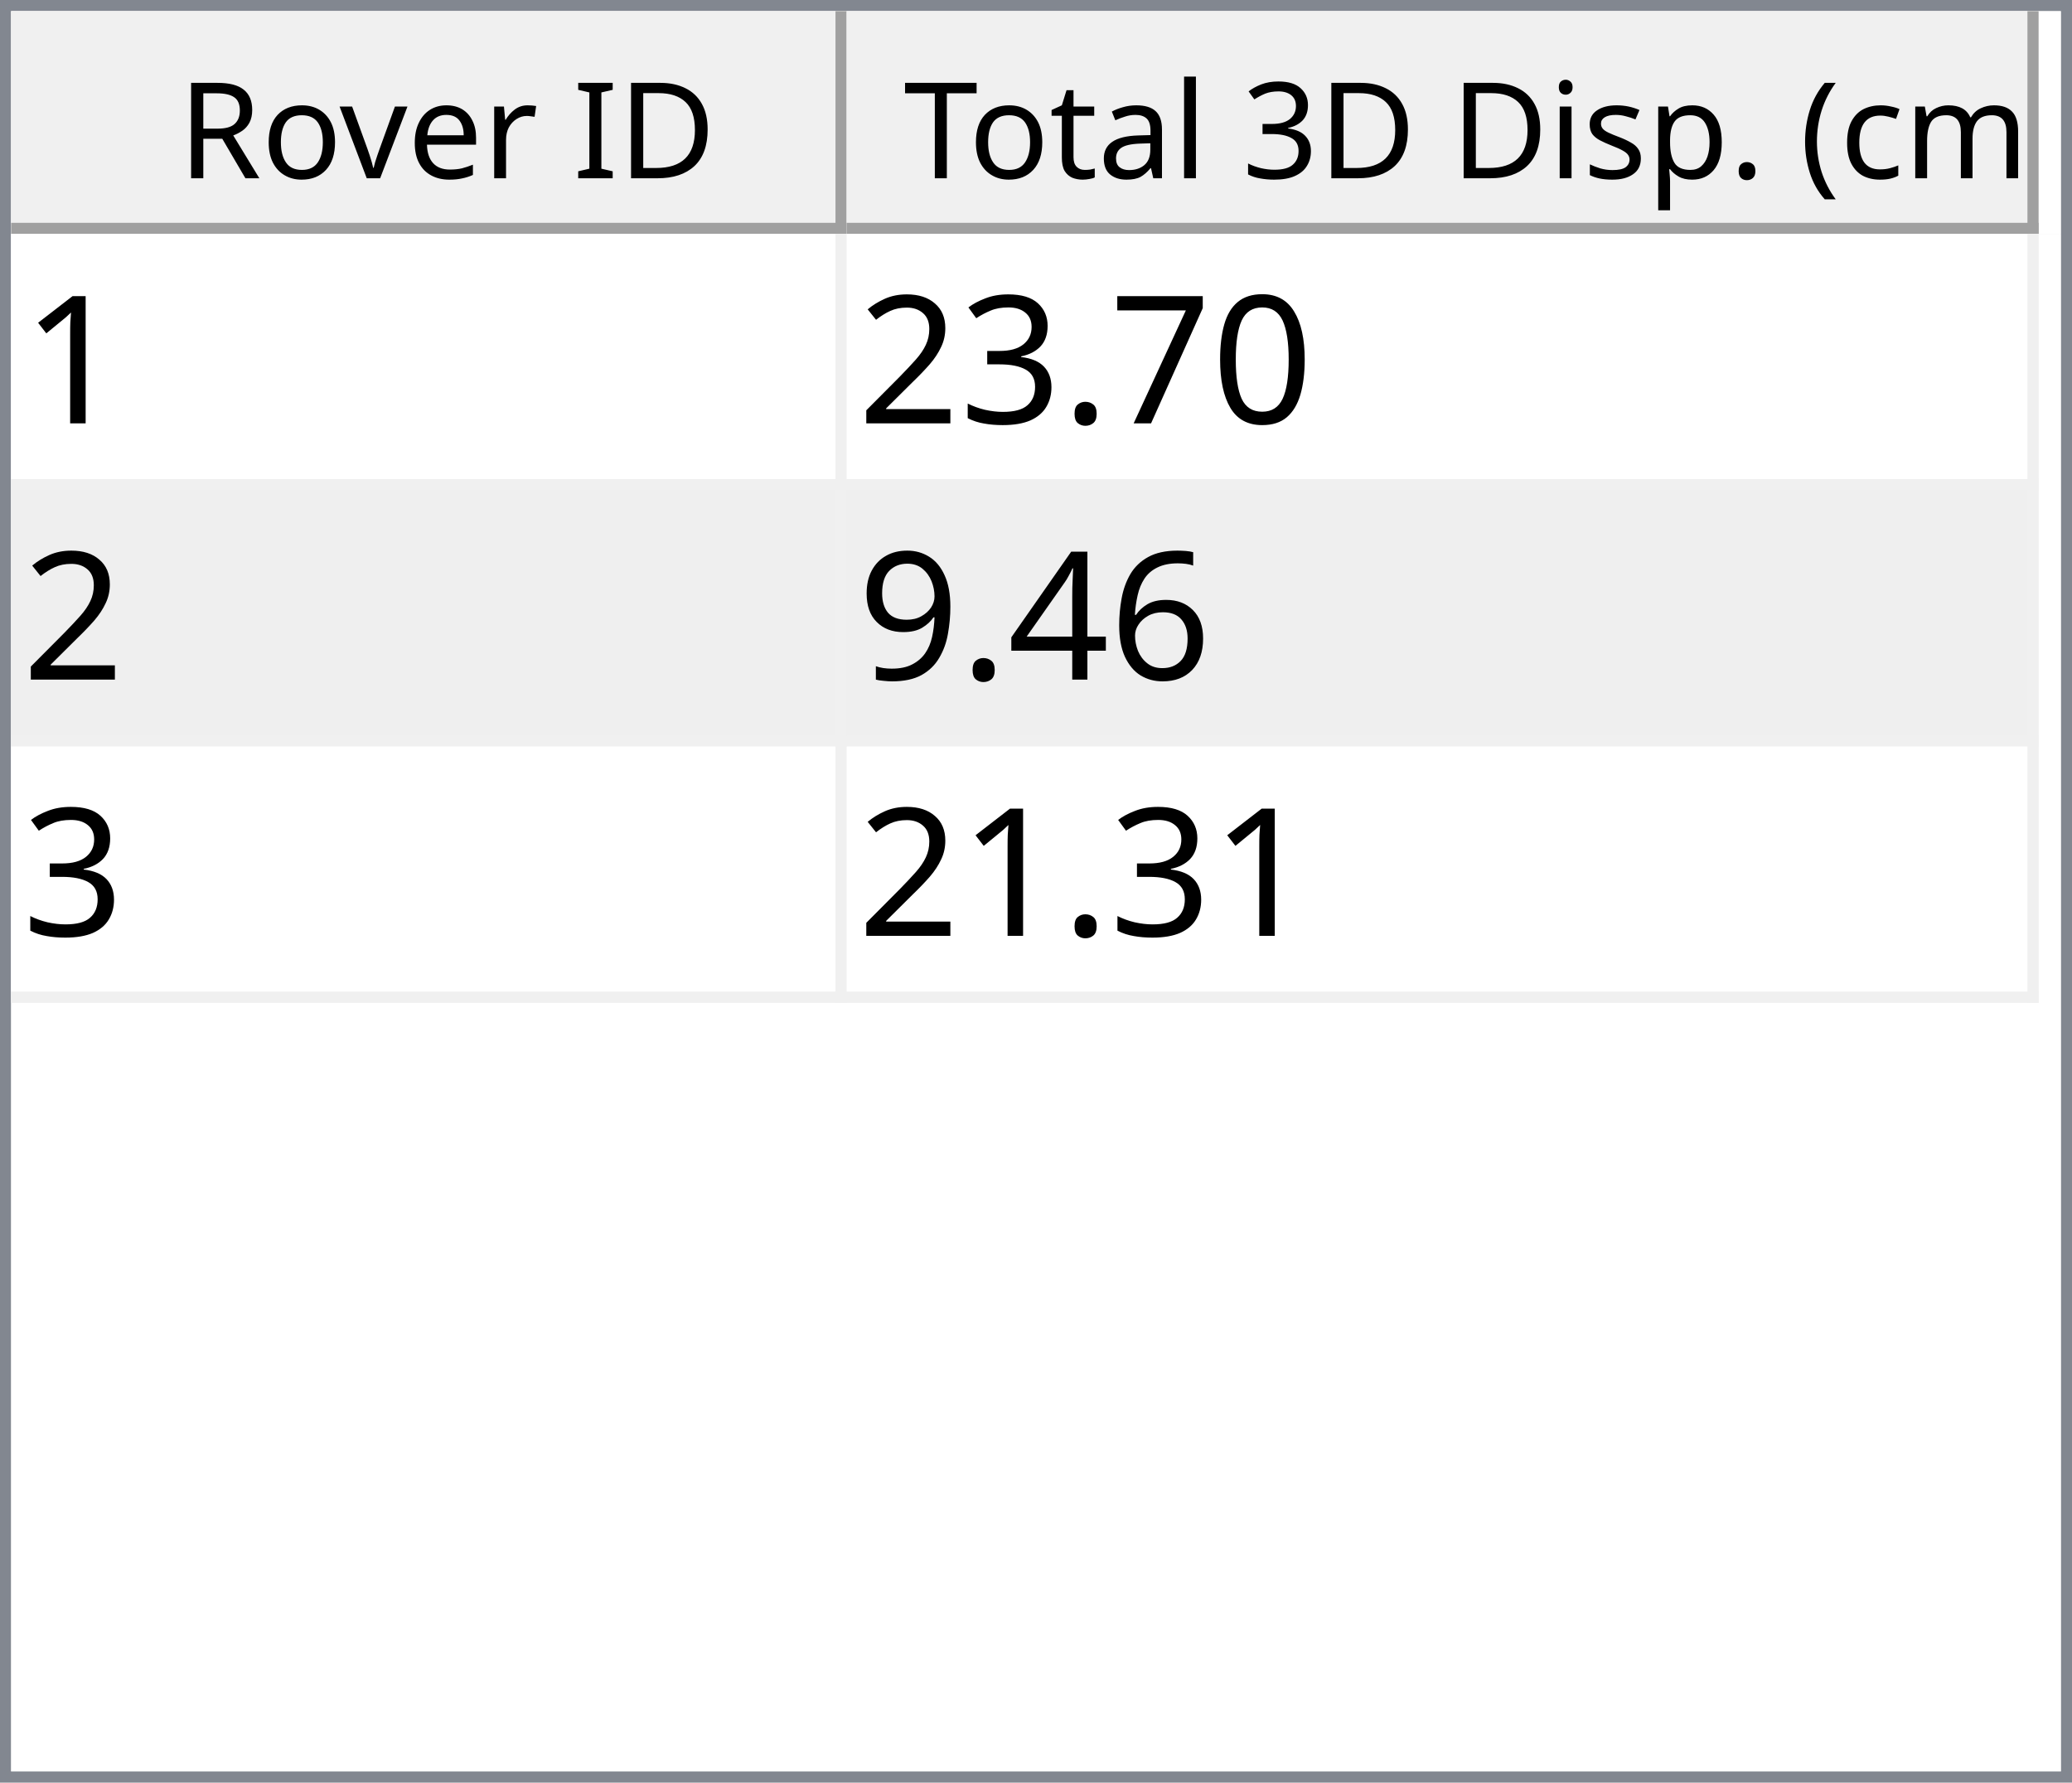
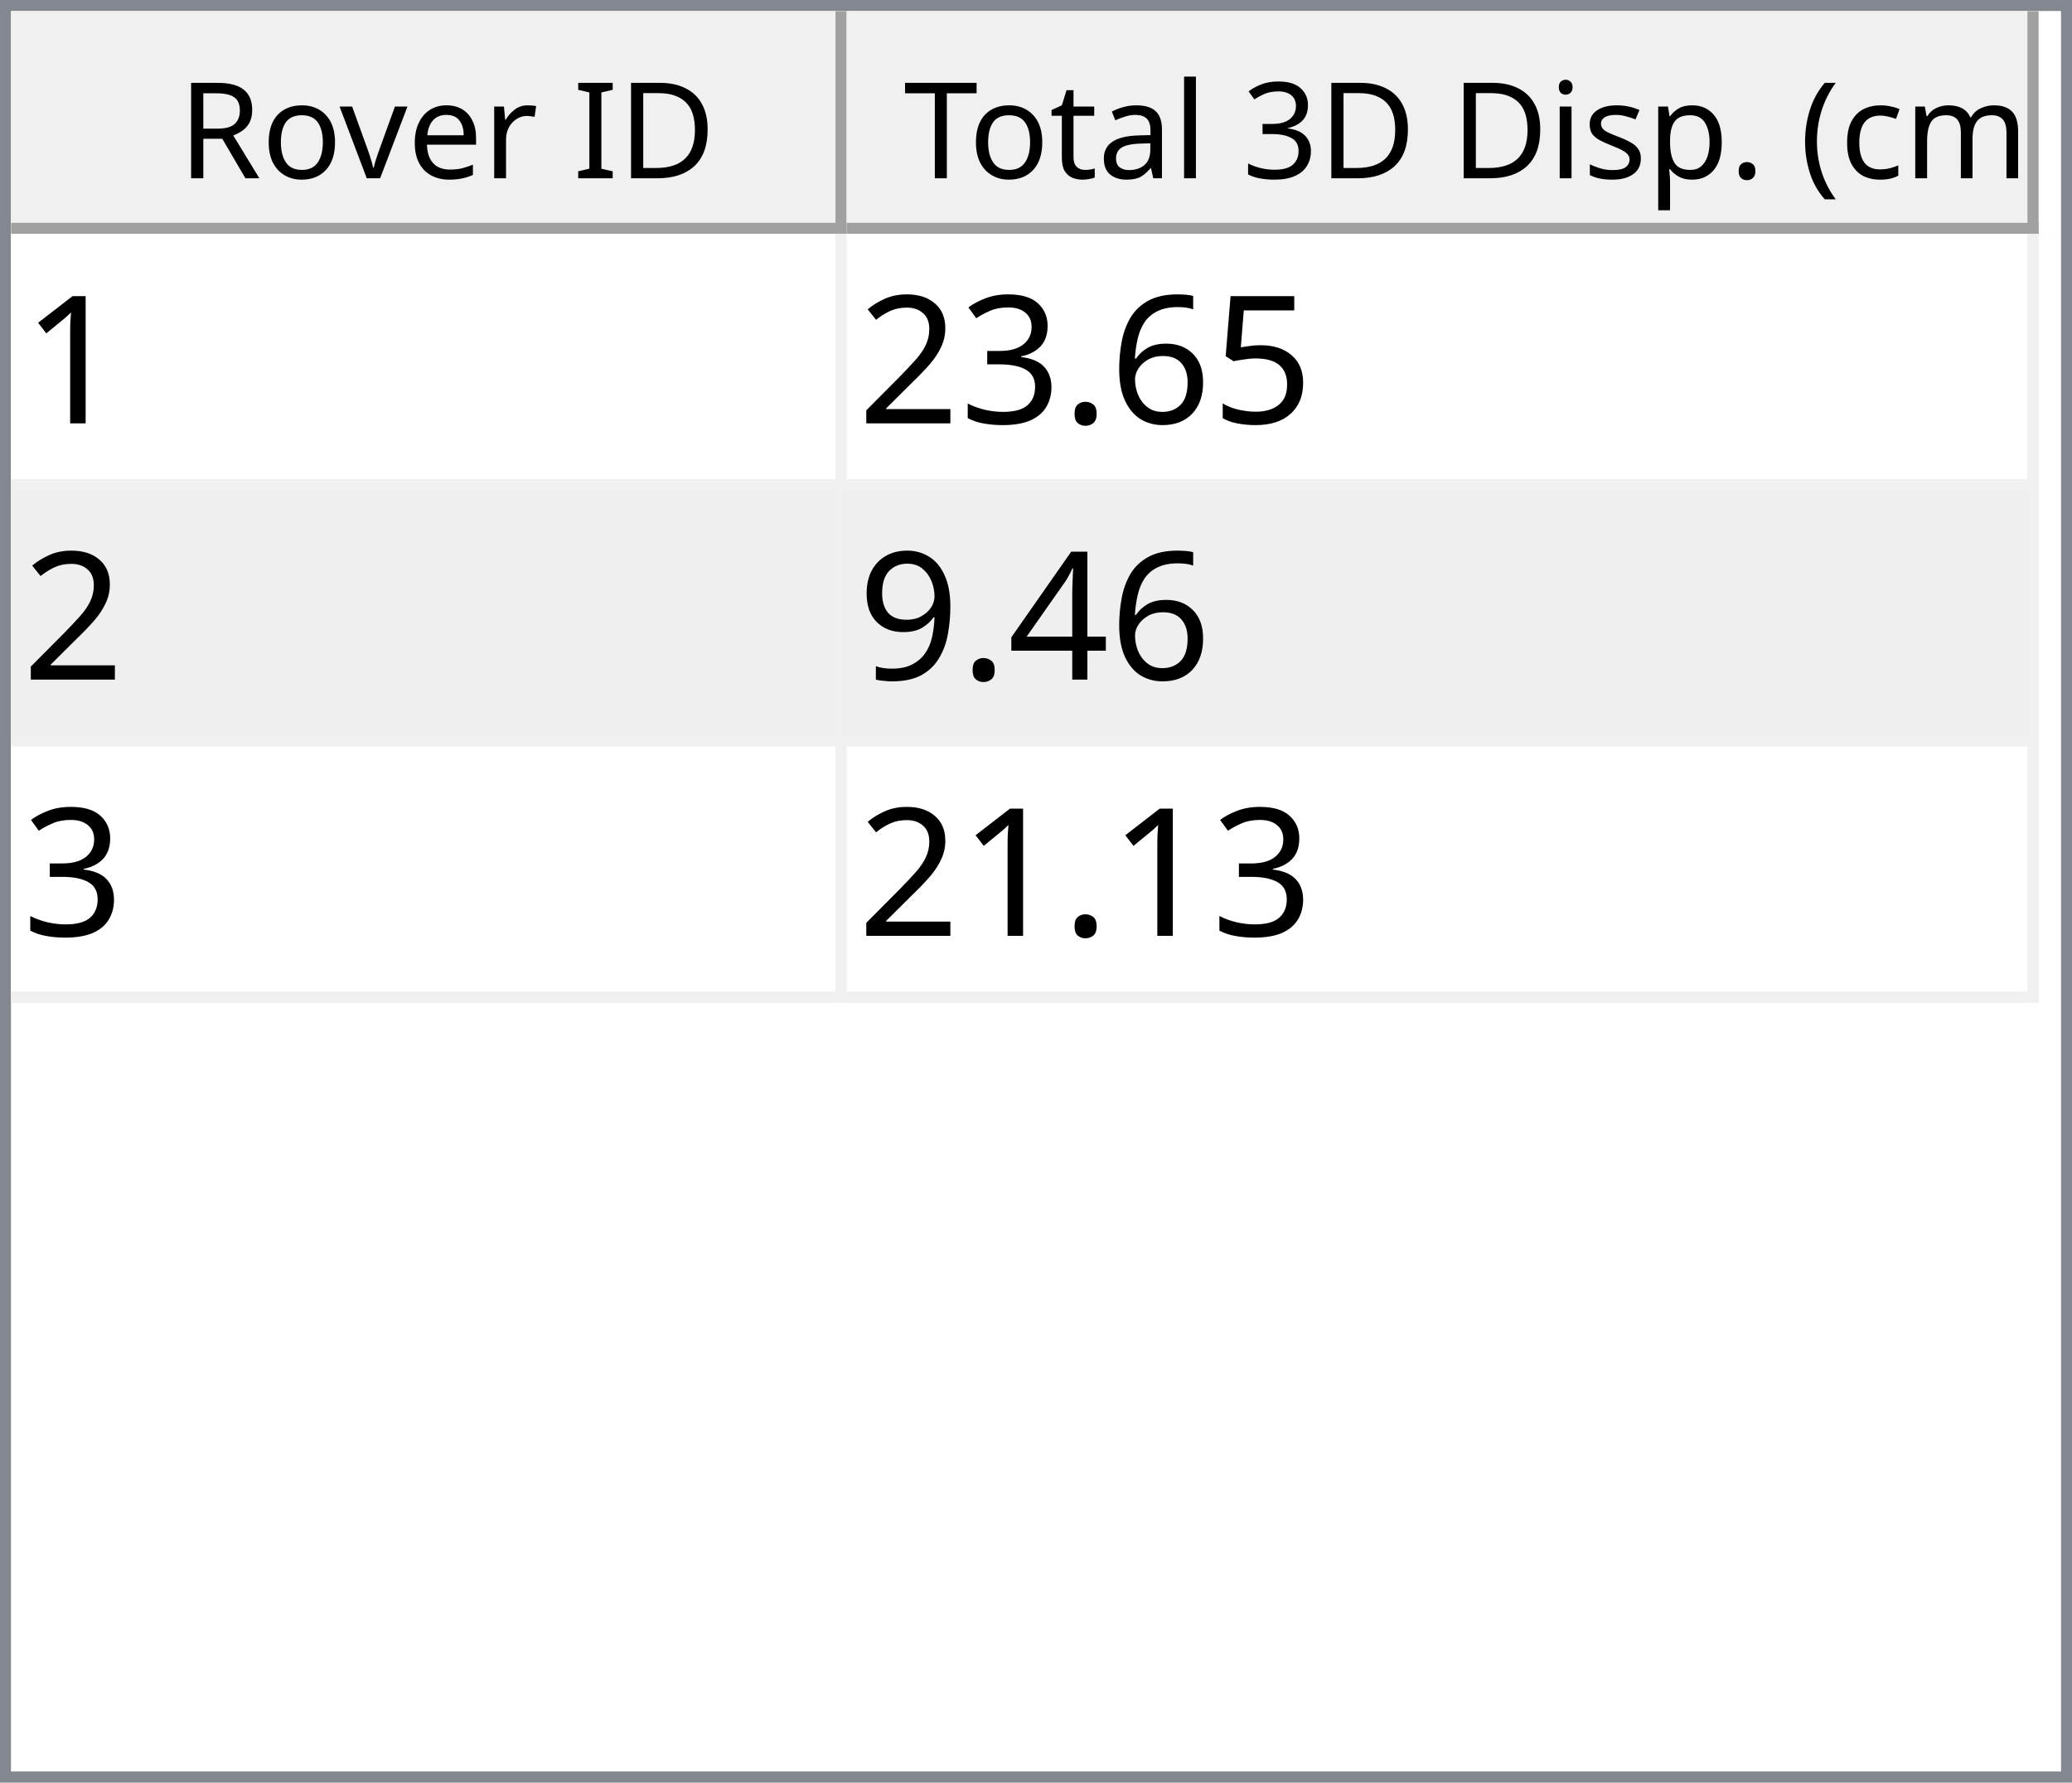
<svg xmlns="http://www.w3.org/2000/svg" style="fill-opacity:1; color-rendering:auto; color-interpolation:auto; text-rendering:auto; stroke:black; stroke-linecap:square; stroke-miterlimit:10; shape-rendering:auto; stroke-opacity:1; fill:black; stroke-dasharray:none; font-weight:normal; stroke-width:1; font-family:'Dialog'; font-style:normal; stroke-linejoin:miter; font-size:12px; stroke-dashoffset:0; image-rendering:auto;" width="186" height="160">
  <defs id="genericDefs" />
  <g>
    <defs id="defs1">
      <clipPath clipPathUnits="userSpaceOnUse" id="clipPath1">
        <path d="M0 0 L186 0 L186 160 L0 160 L0 0 Z" />
      </clipPath>
      <clipPath clipPathUnits="userSpaceOnUse" id="clipPath2">
        <path d="M0 0 L0 160 L186 160 L186 0 Z" />
      </clipPath>
      <clipPath clipPathUnits="userSpaceOnUse" id="clipPath3">
        <path d="M0 0 L0 20 L184 20 L184 0 Z" />
      </clipPath>
      <clipPath clipPathUnits="userSpaceOnUse" id="clipPath4">
        <path d="M0 0 L0 20 L75 20 L75 0 Z" />
      </clipPath>
      <clipPath clipPathUnits="userSpaceOnUse" id="clipPath5">
        <path d="M1 1 L1 19 L74 19 L74 1 Z" />
      </clipPath>
      <clipPath clipPathUnits="userSpaceOnUse" id="clipPath6">
        <path d="M0 0 L0 18 L73 18 L73 0 Z" />
      </clipPath>
      <clipPath clipPathUnits="userSpaceOnUse" id="clipPath7">
        <path d="M-0.5 -0.5 L-0.5 19.5 L74.5 19.5 L74.5 -0.5 Z" />
      </clipPath>
      <clipPath clipPathUnits="userSpaceOnUse" id="clipPath8">
        <path d="M0 0 L0 20 L107 20 L107 0 Z" />
      </clipPath>
      <clipPath clipPathUnits="userSpaceOnUse" id="clipPath9">
        <path d="M1 1 L1 19 L106 19 L106 1 Z" />
      </clipPath>
      <clipPath clipPathUnits="userSpaceOnUse" id="clipPath10">
        <path d="M0 0 L0 18 L105 18 L105 0 Z" />
      </clipPath>
      <clipPath clipPathUnits="userSpaceOnUse" id="clipPath11">
        <path d="M-0.5 -0.5 L-0.5 19.5 L106.5 19.5 L106.5 -0.5 Z" />
      </clipPath>
      <clipPath clipPathUnits="userSpaceOnUse" id="clipPath12">
        <path d="M0 0 L0 138 L184 138 L184 0 Z" />
      </clipPath>
      <clipPath clipPathUnits="userSpaceOnUse" id="clipPath13">
        <path d="M0 0 L0 69 L182 69 L182 0 Z" />
      </clipPath>
      <clipPath clipPathUnits="userSpaceOnUse" id="clipPath14">
        <path d="M-0.5 -0.5 L-0.5 68.5 L181.5 68.5 L181.5 -0.5 Z" />
      </clipPath>
      <clipPath clipPathUnits="userSpaceOnUse" id="clipPath15">
        <path d="M0 0 L0 22 L74 22 L74 0 Z" />
      </clipPath>
      <clipPath clipPathUnits="userSpaceOnUse" id="clipPath16">
        <path d="M0 0 L0 22 L106 22 L106 0 Z" />
      </clipPath>
      <font horiz-adv-x="64.551" id="font1">
        <font-face ascent="107.91" descent="25.098" units-per-em="100" style="font-style:normal; font-family:Segoe UI; font-weight:normal;" />
        <missing-glyph horiz-adv-x="64.551" d="M8.109 0 L8.109 68.266 L56.453 68.266 L56.453 0 L8.109 0 ZM15.328 7.234 L49.219 7.234 L49.219 61.031 L15.328 61.031 L15.328 7.234 Z" />
        <glyph unicode="D" horiz-adv-x="70.117" d="M9.188 0 L9.188 70.016 L28.516 70.016 Q65.531 70.016 65.531 35.891 Q65.531 19.672 55.25 9.836 Q44.969 0 27.734 0 L9.188 0 ZM17.391 62.594 L17.391 7.422 L27.828 7.422 Q41.609 7.422 49.273 14.797 Q56.938 22.172 56.938 35.688 Q56.938 62.594 28.328 62.594 L17.391 62.594 Z" />
        <glyph unicode="I" horiz-adv-x="26.611" d="M17.391 0 L9.188 0 L9.188 70.016 L17.391 70.016 L17.391 0 Z" />
        <glyph unicode=" " horiz-adv-x="27.393" d="" />
        <glyph unicode="r" horiz-adv-x="34.766" d="M34.188 41.891 Q32.078 43.5 28.125 43.5 Q23 43.5 19.555 38.672 Q16.109 33.844 16.109 25.484 L16.109 0 L8.109 0 L8.109 50 L16.109 50 L16.109 39.703 L16.312 39.703 Q18.016 44.969 21.531 47.922 Q25.047 50.875 29.391 50.875 Q32.516 50.875 34.188 50.203 L34.188 41.891 Z" />
        <glyph unicode="e" horiz-adv-x="52.295" d="M48.297 23 L12.984 23 Q13.188 14.656 17.484 10.109 Q21.781 5.562 29.297 5.562 Q37.75 5.562 44.828 11.141 L44.828 3.609 Q38.234 -1.172 27.391 -1.172 Q16.797 -1.172 10.742 5.641 Q4.688 12.453 4.688 24.812 Q4.688 36.469 11.305 43.82 Q17.922 51.172 27.734 51.172 Q37.547 51.172 42.922 44.828 Q48.297 38.484 48.297 27.203 L48.297 23 ZM40.094 29.781 Q40.047 36.719 36.75 40.578 Q33.453 44.438 27.594 44.438 Q21.922 44.438 17.969 40.383 Q14.016 36.328 13.094 29.781 L40.094 29.781 Z" />
        <glyph unicode="v" horiz-adv-x="47.9" d="M47.406 50 L27.484 0 L19.625 0 L0.688 50 L9.469 50 L22.172 13.672 Q23.578 9.672 23.922 6.688 L24.125 6.688 Q24.609 10.453 25.688 13.484 L38.969 50 L47.406 50 Z" />
        <glyph unicode="o" horiz-adv-x="58.594" d="M29 -1.172 Q17.922 -1.172 11.305 5.836 Q4.688 12.844 4.688 24.422 Q4.688 37.016 11.57 44.094 Q18.453 51.172 30.172 51.172 Q41.359 51.172 47.633 44.289 Q53.906 37.406 53.906 25.203 Q53.906 13.234 47.141 6.031 Q40.375 -1.172 29 -1.172 ZM29.594 44.438 Q21.875 44.438 17.383 39.188 Q12.891 33.938 12.891 24.703 Q12.891 15.828 17.43 10.695 Q21.969 5.562 29.594 5.562 Q37.359 5.562 41.531 10.594 Q45.703 15.625 45.703 24.906 Q45.703 34.281 41.531 39.359 Q37.359 44.438 29.594 44.438 Z" />
        <glyph unicode="R" horiz-adv-x="59.814" d="M59.375 0 L49.609 0 L37.891 19.625 Q36.281 22.359 34.766 24.289 Q33.25 26.219 31.664 27.438 Q30.078 28.656 28.25 29.219 Q26.422 29.781 24.125 29.781 L17.391 29.781 L17.391 0 L9.188 0 L9.188 70.016 L30.078 70.016 Q34.672 70.016 38.555 68.867 Q42.438 67.719 45.289 65.375 Q48.141 63.031 49.758 59.547 Q51.375 56.062 51.375 51.375 Q51.375 47.703 50.273 44.656 Q49.172 41.609 47.148 39.211 Q45.125 36.812 42.266 35.133 Q39.406 33.453 35.844 32.516 L35.844 32.328 Q37.594 31.547 38.891 30.547 Q40.188 29.547 41.359 28.18 Q42.531 26.812 43.68 25.078 Q44.828 23.344 46.234 21.047 L59.375 0 ZM17.391 62.594 L17.391 37.203 L28.516 37.203 Q31.594 37.203 34.203 38.133 Q36.812 39.062 38.719 40.797 Q40.625 42.531 41.703 45.047 Q42.781 47.562 42.781 50.688 Q42.781 56.297 39.141 59.445 Q35.5 62.594 28.609 62.594 L17.391 62.594 Z" />
        <glyph unicode=")" horiz-adv-x="30.176" d="M8.297 -15.922 L1.172 -15.922 Q16.406 2.344 16.406 26.812 Q16.406 51.469 1.078 70.016 L8.297 70.016 Q23.531 52.156 23.531 26.703 Q23.531 1.375 8.297 -15.922 Z" />
        <glyph unicode="m" horiz-adv-x="86.133" d="M79.109 0 L71.094 0 L71.094 28.719 Q71.094 37.016 68.531 40.727 Q65.969 44.438 59.906 44.438 Q54.781 44.438 51.195 39.75 Q47.609 35.062 47.609 28.516 L47.609 0 L39.594 0 L39.594 29.688 Q39.594 44.438 28.219 44.438 Q22.953 44.438 19.531 40.016 Q16.109 35.594 16.109 28.516 L16.109 0 L8.109 0 L8.109 50 L16.109 50 L16.109 42.094 L16.312 42.094 Q21.625 51.172 31.844 51.172 Q36.969 51.172 40.773 48.312 Q44.578 45.453 46 40.828 Q51.562 51.172 62.594 51.172 Q79.109 51.172 79.109 30.812 L79.109 0 Z" />
        <glyph unicode="c" horiz-adv-x="46.191" d="M42.188 2.297 Q36.422 -1.172 28.516 -1.172 Q17.828 -1.172 11.258 5.789 Q4.688 12.75 4.688 23.828 Q4.688 36.188 11.766 43.68 Q18.844 51.172 30.672 51.172 Q37.25 51.172 42.281 48.734 L42.281 40.531 Q36.719 44.438 30.375 44.438 Q22.703 44.438 17.797 38.945 Q12.891 33.453 12.891 24.516 Q12.891 15.719 17.508 10.641 Q22.125 5.562 29.891 5.562 Q36.422 5.562 42.188 9.906 L42.188 2.297 Z" />
        <glyph unicode="(" horiz-adv-x="30.176" d="M29.109 -15.922 L21.969 -15.922 Q6.844 1.375 6.844 26.703 Q6.844 52.156 21.969 70.016 L29.203 70.016 Q13.875 51.469 13.875 26.812 Q13.875 2.344 29.109 -15.922 Z" />
        <glyph unicode="." horiz-adv-x="21.68" d="M10.891 -1.078 Q8.641 -1.078 7.055 0.539 Q5.469 2.156 5.469 4.391 Q5.469 6.641 7.055 8.273 Q8.641 9.906 10.891 9.906 Q13.188 9.906 14.797 8.273 Q16.406 6.641 16.406 4.391 Q16.406 2.156 14.797 0.539 Q13.188 -1.078 10.891 -1.078 Z" />
        <glyph unicode="p" horiz-adv-x="58.789" d="M16.312 7.234 L16.109 7.234 L16.109 -23 L8.109 -23 L8.109 50 L16.109 50 L16.109 41.219 L16.312 41.219 Q22.219 51.172 33.594 51.172 Q43.266 51.172 48.688 44.461 Q54.109 37.75 54.109 26.469 Q54.109 13.922 48 6.375 Q41.891 -1.172 31.297 -1.172 Q21.578 -1.172 16.312 7.234 ZM16.109 27.391 L16.109 20.406 Q16.109 14.203 20.141 9.883 Q24.172 5.562 30.375 5.562 Q37.641 5.562 41.773 11.133 Q45.906 16.703 45.906 26.609 Q45.906 34.969 42.047 39.703 Q38.188 44.438 31.594 44.438 Q24.609 44.438 20.359 39.578 Q16.109 34.719 16.109 27.391 Z" />
        <glyph unicode="s" horiz-adv-x="42.432" d="M5.078 1.812 L5.078 10.406 Q11.625 5.562 19.484 5.562 Q30.031 5.562 30.031 12.594 Q30.031 14.594 29.125 15.992 Q28.219 17.391 26.68 18.461 Q25.141 19.531 23.07 20.383 Q21 21.234 18.609 22.172 Q15.281 23.484 12.766 24.828 Q10.25 26.172 8.57 27.859 Q6.891 29.547 6.031 31.695 Q5.172 33.844 5.172 36.719 Q5.172 40.234 6.789 42.945 Q8.406 45.656 11.086 47.484 Q13.766 49.312 17.211 50.242 Q20.656 51.172 24.312 51.172 Q30.812 51.172 35.938 48.922 L35.938 40.828 Q30.422 44.438 23.25 44.438 Q21 44.438 19.195 43.922 Q17.391 43.406 16.094 42.477 Q14.797 41.547 14.086 40.258 Q13.375 38.969 13.375 37.406 Q13.375 35.453 14.086 34.133 Q14.797 32.812 16.164 31.789 Q17.531 30.766 19.484 29.938 Q21.438 29.109 23.922 28.125 Q27.25 26.859 29.883 25.516 Q32.516 24.172 34.375 22.484 Q36.234 20.797 37.234 18.602 Q38.234 16.406 38.234 13.375 Q38.234 9.672 36.602 6.938 Q34.969 4.203 32.234 2.398 Q29.5 0.594 25.93 -0.289 Q22.359 -1.172 18.453 -1.172 Q10.75 -1.172 5.078 1.812 Z" />
        <glyph unicode="i" horiz-adv-x="24.219" d="M12.203 62.703 Q10.062 62.703 8.547 64.164 Q7.031 65.625 7.031 67.875 Q7.031 70.125 8.547 71.609 Q10.062 73.094 12.203 73.094 Q14.406 73.094 15.945 71.609 Q17.484 70.125 17.484 67.875 Q17.484 65.719 15.945 64.211 Q14.406 62.703 12.203 62.703 ZM16.109 0 L8.109 0 L8.109 50 L16.109 50 L16.109 0 Z" />
        <glyph unicode="3" horiz-adv-x="53.906" d="M46.531 19.828 Q46.531 15.094 44.75 11.211 Q42.969 7.328 39.719 4.57 Q36.469 1.812 31.93 0.297 Q27.391 -1.219 21.922 -1.219 Q11.922 -1.219 6 2.594 L6 11.188 Q13.094 5.609 22.219 5.609 Q25.875 5.609 28.828 6.539 Q31.781 7.469 33.906 9.227 Q36.031 10.984 37.18 13.477 Q38.328 15.969 38.328 19.094 Q38.328 32.812 18.797 32.812 L12.984 32.812 L12.984 39.594 L18.5 39.594 Q35.797 39.594 35.797 52.484 Q35.797 64.406 22.609 64.406 Q15.188 64.406 8.688 59.422 L8.688 67.188 Q15.375 71.188 24.609 71.188 Q29 71.188 32.57 69.969 Q36.141 68.75 38.68 66.555 Q41.219 64.359 42.609 61.281 Q44 58.203 44 54.5 Q44 40.672 30.031 36.719 L30.031 36.531 Q33.594 36.141 36.625 34.797 Q39.656 33.453 41.852 31.305 Q44.047 29.156 45.289 26.25 Q46.531 23.344 46.531 19.828 Z" />
        <glyph unicode="l" horiz-adv-x="24.219" d="M16.109 0 L8.109 0 L8.109 74.031 L16.109 74.031 L16.109 0 Z" />
        <glyph unicode="a" horiz-adv-x="50.879" d="M43.891 0 L35.891 0 L35.891 7.812 L35.688 7.812 Q30.469 -1.172 20.312 -1.172 Q12.844 -1.172 8.617 2.781 Q4.391 6.734 4.391 13.281 Q4.391 27.297 20.906 29.594 L35.891 31.688 Q35.891 44.438 25.594 44.438 Q16.547 44.438 9.281 38.281 L9.281 46.484 Q16.656 51.172 26.266 51.172 Q43.891 51.172 43.891 32.516 L43.891 0 ZM35.891 25.297 L23.828 23.641 Q18.266 22.859 15.43 20.875 Q12.594 18.891 12.594 13.875 Q12.594 10.203 15.211 7.883 Q17.828 5.562 22.172 5.562 Q28.125 5.562 32.008 9.742 Q35.891 13.922 35.891 20.312 L35.891 25.297 Z" />
        <glyph unicode="t" horiz-adv-x="33.887" d="M31.297 0.484 Q28.469 -1.078 23.828 -1.078 Q10.688 -1.078 10.688 13.578 L10.688 43.172 L2.094 43.172 L2.094 50 L10.688 50 L10.688 62.203 L18.703 64.797 L18.703 50 L31.297 50 L31.297 43.172 L18.703 43.172 L18.703 14.984 Q18.703 9.969 20.414 7.82 Q22.125 5.672 26.078 5.672 Q29.109 5.672 31.297 7.328 L31.297 0.484 Z" />
        <glyph unicode="T" horiz-adv-x="52.393" d="M50.594 62.594 L30.375 62.594 L30.375 0 L22.172 0 L22.172 62.594 L2 62.594 L2 70.016 L50.594 70.016 L50.594 62.594 Z" />
      </font>
      <font horiz-adv-x="75.0" id="font2">
        <font-face ascent="100.537" descent="21.973" units-per-em="100" style="font-style:normal; font-family:sans-serif; font-weight:normal;" />
        <missing-glyph horiz-adv-x="75.0" d="M12.5 0 L12.5 62.5 L62.5 62.5 L62.5 0 L12.5 0 ZM14.062 1.562 L60.938 1.562 L60.938 60.938 L14.062 60.938 L14.062 1.562 Z" />
        <glyph unicode="1" horiz-adv-x="55.615" d="M37.25 0 L28.469 0 L28.469 56 Q25.297 52.984 20.141 49.953 Q14.984 46.922 10.891 45.406 L10.891 53.906 Q18.266 57.375 23.781 62.305 Q29.297 67.234 31.594 71.875 L37.25 71.875 L37.25 0 Z" />
-         <glyph unicode="0" horiz-adv-x="55.615" d="M4.156 35.297 Q4.156 48 6.766 55.742 Q9.375 63.484 14.523 67.68 Q19.672 71.875 27.484 71.875 Q33.25 71.875 37.594 69.555 Q41.938 67.234 44.773 62.867 Q47.609 58.5 49.219 52.227 Q50.828 45.953 50.828 35.297 Q50.828 22.703 48.242 14.969 Q45.656 7.234 40.508 3.008 Q35.359 -1.219 27.484 -1.219 Q17.141 -1.219 11.234 6.203 Q4.156 15.141 4.156 35.297 ZM13.188 35.297 Q13.188 17.672 17.312 11.836 Q21.438 6 27.484 6 Q33.547 6 37.672 11.859 Q41.797 17.719 41.797 35.297 Q41.797 52.984 37.672 58.789 Q33.547 64.594 27.391 64.594 Q21.344 64.594 17.719 59.469 Q13.188 52.938 13.188 35.297 Z" />
-         <glyph unicode="7" horiz-adv-x="55.615" d="M4.734 62.203 L4.734 70.656 L51.078 70.656 L51.078 63.812 Q44.234 56.547 37.523 44.484 Q30.812 32.422 27.156 19.672 Q24.516 10.688 23.781 0 L14.75 0 Q14.891 8.453 18.062 20.414 Q21.234 32.375 27.172 43.484 Q33.109 54.594 39.797 62.203 L4.734 62.203 Z" />
+         <glyph unicode="5" horiz-adv-x="55.615" d="M4.156 18.75 L13.375 19.531 Q14.406 12.797 18.141 9.398 Q21.875 6 27.156 6 Q33.5 6 37.891 10.789 Q42.281 15.578 42.281 23.484 Q42.281 31 38.062 35.352 Q33.844 39.703 27 39.703 Q22.75 39.703 19.336 37.773 Q15.922 35.844 13.969 32.766 L5.719 33.844 L12.641 70.609 L48.25 70.609 L48.25 62.203 L19.672 62.203 L15.828 42.969 Q22.266 47.469 29.344 47.469 Q38.719 47.469 45.164 40.969 Q51.609 34.469 51.609 24.266 Q51.609 14.547 45.953 7.469 Q39.062 -1.219 27.156 -1.219 Q17.391 -1.219 11.211 4.25 Q5.031 9.719 4.156 18.75 Z" />
+         <glyph unicode="6" horiz-adv-x="55.615" d="M49.75 54.047 L41.016 53.375 Q39.844 58.547 37.703 60.891 Q34.125 64.656 28.906 64.656 Q24.703 64.656 21.531 62.312 Q17.391 59.281 14.992 53.469 Q12.594 47.656 12.5 36.922 Q15.672 41.75 20.266 44.094 Q24.859 46.438 29.891 46.438 Q38.672 46.438 44.852 39.969 Q51.031 33.5 51.031 23.25 Q51.031 16.5 48.125 10.719 Q45.219 4.938 40.141 1.859 Q35.062 -1.219 28.609 -1.219 Q17.625 -1.219 10.695 6.859 Q3.766 14.938 3.766 33.5 Q3.766 54.25 11.422 63.672 Q18.109 71.875 29.438 71.875 Q37.891 71.875 43.289 67.141 Q48.688 62.406 49.75 54.047 ZM13.875 23.188 Q13.875 18.656 15.797 14.508 Q17.719 10.359 21.188 8.18 Q24.656 6 28.469 6 Q34.031 6 38.039 10.492 Q42.047 14.984 42.047 22.703 Q42.047 30.125 38.086 34.398 Q34.125 38.672 28.125 38.672 Q22.172 38.672 18.023 34.398 Q13.875 30.125 13.875 23.188 Z" />
        <glyph unicode="." horiz-adv-x="27.783" d="M9.078 0 L9.078 10.016 L19.094 10.016 L19.094 0 L9.078 0 Z" />
        <glyph unicode="3" horiz-adv-x="55.615" d="M4.203 18.891 L12.984 20.062 Q14.5 12.594 18.141 9.297 Q21.781 6 27 6 Q33.203 6 37.477 10.297 Q41.75 14.594 41.75 20.953 Q41.75 27 37.797 30.93 Q33.844 34.859 27.734 34.859 Q25.25 34.859 21.531 33.891 L22.516 41.609 Q23.391 41.5 23.922 41.5 Q29.547 41.5 34.039 44.43 Q38.531 47.359 38.531 53.469 Q38.531 58.297 35.258 61.477 Q31.984 64.656 26.812 64.656 Q21.688 64.656 18.266 61.43 Q14.844 58.203 13.875 51.766 L5.078 53.328 Q6.688 62.156 12.398 67.016 Q18.109 71.875 26.609 71.875 Q32.469 71.875 37.398 69.359 Q42.328 66.844 44.945 62.5 Q47.562 58.156 47.562 53.266 Q47.562 48.641 45.07 44.828 Q42.578 41.016 37.703 38.766 Q44.047 37.312 47.562 32.695 Q51.078 28.078 51.078 21.141 Q51.078 11.766 44.242 5.25 Q37.406 -1.266 26.953 -1.266 Q17.531 -1.266 11.305 4.352 Q5.078 9.969 4.203 18.891 Z" />
        <glyph unicode="2" horiz-adv-x="55.615" d="M50.344 8.453 L50.344 0 L3.031 0 Q2.938 3.172 4.047 6.109 Q5.859 10.938 9.836 15.625 Q13.812 20.312 21.344 26.469 Q33.016 36.031 37.117 41.625 Q41.219 47.219 41.219 52.203 Q41.219 57.422 37.477 61.008 Q33.734 64.594 27.734 64.594 Q21.391 64.594 17.578 60.789 Q13.766 56.984 13.719 50.25 L4.688 51.172 Q5.609 61.281 11.664 66.578 Q17.719 71.875 27.938 71.875 Q38.234 71.875 44.242 66.164 Q50.25 60.453 50.25 52 Q50.25 47.703 48.492 43.555 Q46.734 39.406 42.656 34.812 Q38.578 30.219 29.109 22.219 Q21.188 15.578 18.945 13.211 Q16.703 10.844 15.234 8.453 L50.344 8.453 Z" />
-         <glyph unicode="6" horiz-adv-x="55.615" d="M49.75 54.047 L41.016 53.375 Q39.844 58.547 37.703 60.891 Q34.125 64.656 28.906 64.656 Q24.703 64.656 21.531 62.312 Q17.391 59.281 14.992 53.469 Q12.594 47.656 12.5 36.922 Q15.672 41.75 20.266 44.094 Q24.859 46.438 29.891 46.438 Q38.672 46.438 44.852 39.969 Q51.031 33.5 51.031 23.25 Q51.031 16.5 48.125 10.719 Q45.219 4.938 40.141 1.859 Q35.062 -1.219 28.609 -1.219 Q17.625 -1.219 10.695 6.859 Q3.766 14.938 3.766 33.5 Q3.766 54.25 11.422 63.672 Q18.109 71.875 29.438 71.875 Q37.891 71.875 43.289 67.141 Q48.688 62.406 49.75 54.047 ZM13.875 23.188 Q13.875 18.656 15.797 14.508 Q17.719 10.359 21.188 8.18 Q24.656 6 28.469 6 Q34.031 6 38.039 10.492 Q42.047 14.984 42.047 22.703 Q42.047 30.125 38.086 34.398 Q34.125 38.672 28.125 38.672 Q22.172 38.672 18.023 34.398 Q13.875 30.125 13.875 23.188 Z" />
        <glyph unicode="4" horiz-adv-x="55.615" d="M32.328 0 L32.328 17.141 L1.266 17.141 L1.266 25.203 L33.938 71.578 L41.109 71.578 L41.109 25.203 L50.781 25.203 L50.781 17.141 L41.109 17.141 L41.109 0 L32.328 0 ZM32.328 25.203 L32.328 57.469 L9.906 25.203 L32.328 25.203 Z" />
        <glyph unicode="9" horiz-adv-x="55.615" d="M5.469 16.547 L13.922 17.328 Q14.984 11.375 18.016 8.688 Q21.047 6 25.781 6 Q29.828 6 32.883 7.859 Q35.938 9.719 37.891 12.82 Q39.844 15.922 41.164 21.195 Q42.484 26.469 42.484 31.938 Q42.484 32.516 42.438 33.688 Q39.797 29.5 35.234 26.883 Q30.672 24.266 25.344 24.266 Q16.453 24.266 10.305 30.711 Q4.156 37.156 4.156 47.703 Q4.156 58.594 10.578 65.234 Q17 71.875 26.656 71.875 Q33.641 71.875 39.43 68.117 Q45.219 64.359 48.219 57.398 Q51.219 50.438 51.219 37.25 Q51.219 23.531 48.242 15.406 Q45.266 7.281 39.383 3.031 Q33.5 -1.219 25.594 -1.219 Q17.188 -1.219 11.867 3.445 Q6.547 8.109 5.469 16.547 ZM41.453 48.141 Q41.453 55.719 37.43 60.156 Q33.406 64.594 27.734 64.594 Q21.875 64.594 17.531 59.812 Q13.188 55.031 13.188 47.406 Q13.188 40.578 17.312 36.305 Q21.438 32.031 27.484 32.031 Q33.594 32.031 37.523 36.305 Q41.453 40.578 41.453 48.141 Z" />
      </font>
    </defs>
    <g style="fill:white; stroke:white;">
      <rect x="0" y="0" width="186" style="clip-path:url(#clipPath1); stroke:none;" height="160" />
    </g>
    <g style="fill:white; text-rendering:optimizeSpeed; color-rendering:optimizeSpeed; image-rendering:optimizeSpeed; shape-rendering:crispEdges; stroke:white; color-interpolation:sRGB;">
      <rect x="0" width="186" height="160" y="0" style="stroke:none;" />
      <path style="stroke:none;" d="M0 160 L186 160 L186 0 L0 0 Z" />
    </g>
    <g style="fill:rgb(240,240,240); font-family:'Segoe UI'; stroke:rgb(240,240,240);">
      <rect x="0" y="0" width="186" style="clip-path:url(#clipPath2); stroke:none;" height="160" />
    </g>
    <g style="fill:rgb(130,135,144); font-family:'Segoe UI'; stroke:rgb(130,135,144);">
      <path d="M0 0 L186 0 L186 160 L0 160 L0 0 ZM1 1 L185 1 L185 159 L1 159 L1 1 Z" style="fill-rule:evenodd; clip-path:url(#clipPath2); stroke:none;" />
    </g>
    <g style="fill:white; font-family:'Segoe UI'; stroke:white;" transform="translate(1,1)">
      <rect x="0" y="0" width="184" style="clip-path:url(#clipPath3); stroke:none;" height="20" />
    </g>
    <g style="fill:rgb(240,240,240); font-family:'Segoe UI'; stroke:rgb(240,240,240);" transform="translate(1,1)">
      <rect x="0" y="0" width="75" style="clip-path:url(#clipPath4); stroke:none;" height="20" />
    </g>
    <g style="font-family:'Segoe UI';" transform="translate(2,2)">
      <text x="14" xml:space="preserve" y="14" style="clip-path:url(#clipPath6); stroke:none;">Rover ID</text>
    </g>
    <g style="fill:rgb(160,160,160); font-family:'Segoe UI'; stroke:rgb(160,160,160); stroke-linejoin:bevel;" transform="translate(1.5,1.5)">
      <line x1="74" x2="74" y1="0" style="fill:none; clip-path:url(#clipPath7);" y2="19" />
    </g>
    <g style="fill:rgb(160,160,160); font-family:'Segoe UI'; stroke:rgb(160,160,160); stroke-linejoin:bevel;" transform="matrix(1,0,0,1,1,1) translate(0.5,0.5)">
      <line x1="0" x2="74" y1="19" style="fill:none; clip-path:url(#clipPath7);" y2="19" />
    </g>
    <g style="fill:rgb(240,240,240); font-family:'Segoe UI'; stroke:rgb(240,240,240);" transform="translate(76,1)">
      <rect x="0" y="0" width="107" style="clip-path:url(#clipPath8); stroke:none;" height="20" />
    </g>
    <g style="font-family:'Segoe UI';" transform="translate(77,2)">
      <text x="1" xml:space="preserve" y="14" style="clip-path:url(#clipPath10); stroke:none;"> Total 3D Disp. (cm)</text>
    </g>
    <g style="fill:rgb(160,160,160); font-family:'Segoe UI'; stroke:rgb(160,160,160); stroke-linejoin:bevel;" transform="translate(76.5,1.5)">
      <line x1="106" x2="106" y1="0" style="fill:none; clip-path:url(#clipPath11);" y2="19" />
    </g>
    <g style="fill:rgb(160,160,160); font-family:'Segoe UI'; stroke:rgb(160,160,160); stroke-linejoin:bevel;" transform="matrix(1,0,0,1,76,1) translate(0.5,0.5)">
      <line x1="0" x2="106" y1="19" style="fill:none; clip-path:url(#clipPath11);" y2="19" />
    </g>
    <g style="fill:white; font-family:'Segoe UI'; stroke:white;" transform="translate(1,21)">
      <rect x="0" y="0" width="184" style="clip-path:url(#clipPath12); stroke:none;" height="138" />
    </g>
    <g style="fill:rgb(240,240,240); font-size:16px; font-family:sans-serif; stroke:rgb(240,240,240);" transform="translate(1,21)">
      <rect x="0" y="0" width="182" style="clip-path:url(#clipPath13); stroke:none;" height="69" />
      <line transform="translate(0.5,0.5)" x1="0" x2="181" y1="22" style="clip-path:url(#clipPath14); fill:none; stroke-linejoin:bevel;" y2="22" />
    </g>
    <g transform="matrix(1,0,0,1,1,21) translate(0.5,0.5)" style="fill:rgb(240,240,240); font-size:16px; font-family:sans-serif; stroke:rgb(240,240,240); stroke-linejoin:bevel;">
      <line x1="0" x2="181" y1="45" style="fill:none; clip-path:url(#clipPath14);" y2="45" />
    </g>
    <g transform="matrix(1,0,0,1,1,21) translate(0.5,0.5)" style="fill:rgb(240,240,240); font-size:16px; font-family:sans-serif; stroke:rgb(240,240,240); stroke-linejoin:bevel;">
      <line x1="0" x2="181" y1="68" style="fill:none; clip-path:url(#clipPath14);" y2="68" />
    </g>
    <g transform="matrix(1,0,0,1,1,21) translate(0.5,0.5)" style="fill:rgb(240,240,240); font-size:16px; font-family:sans-serif; stroke:rgb(240,240,240); stroke-linejoin:bevel;">
      <line x1="74" x2="74" y1="0" style="fill:none; clip-path:url(#clipPath14);" y2="68" />
    </g>
    <g transform="matrix(1,0,0,1,1,21) translate(0.5,0.5)" style="fill:rgb(240,240,240); font-size:16px; font-family:sans-serif; stroke:rgb(240,240,240); stroke-linejoin:bevel;">
      <line x1="181" x2="181" y1="0" style="fill:none; clip-path:url(#clipPath14);" y2="68" />
    </g>
    <g style="fill:white; font-size:16px; font-family:sans-serif; stroke:white;" transform="matrix(1,0,0,1,1,21)">
      <rect x="0" y="0" width="74" style="clip-path:url(#clipPath15); stroke:none;" height="22" />
      <text x="1" y="17" style="fill:black; clip-path:url(#clipPath15); stroke:none;" xml:space="preserve">1</text>
    </g>
    <g style="fill:white; font-size:16px; font-family:sans-serif; stroke:white;" transform="matrix(1,0,0,1,1,21) translate(75,0)">
      <rect x="0" y="0" width="106" style="clip-path:url(#clipPath16); stroke:none;" height="22" />
-       <text x="1" y="17" style="fill:black; clip-path:url(#clipPath16); stroke:none;" xml:space="preserve">23.70</text>
+       <text x="1" y="17" style="fill:black; clip-path:url(#clipPath16); stroke:none;" xml:space="preserve">23.65</text>
    </g>
    <g style="fill:rgb(239,239,239); font-size:16px; font-family:sans-serif; stroke:rgb(239,239,239);" transform="matrix(1,0,0,1,1,21) translate(0,23)">
      <rect x="0" y="0" width="74" style="clip-path:url(#clipPath15); stroke:none;" height="22" />
      <text x="1" y="17" style="fill:black; clip-path:url(#clipPath15); stroke:none;" xml:space="preserve">2</text>
    </g>
    <g style="fill:rgb(239,239,239); font-size:16px; font-family:sans-serif; stroke:rgb(239,239,239);" transform="matrix(1,0,0,1,1,21) translate(75,23)">
      <rect x="0" y="0" width="106" style="clip-path:url(#clipPath16); stroke:none;" height="22" />
      <text x="1" y="17" style="fill:black; clip-path:url(#clipPath16); stroke:none;" xml:space="preserve">9.46</text>
    </g>
    <g style="fill:white; font-size:16px; font-family:sans-serif; stroke:white;" transform="matrix(1,0,0,1,1,21) translate(0,46)">
      <rect x="0" y="0" width="74" style="clip-path:url(#clipPath15); stroke:none;" height="22" />
      <text x="1" y="17" style="fill:black; clip-path:url(#clipPath15); stroke:none;" xml:space="preserve">3</text>
    </g>
    <g style="fill:white; font-size:16px; font-family:sans-serif; stroke:white;" transform="matrix(1,0,0,1,1,21) translate(75,46)">
      <rect x="0" y="0" width="106" style="clip-path:url(#clipPath16); stroke:none;" height="22" />
-       <text x="1" y="17" style="fill:black; clip-path:url(#clipPath16); stroke:none;" xml:space="preserve">21.31</text>
+       <text x="1" y="17" style="fill:black; clip-path:url(#clipPath16); stroke:none;" xml:space="preserve">21.13</text>
    </g>
  </g>
</svg>
